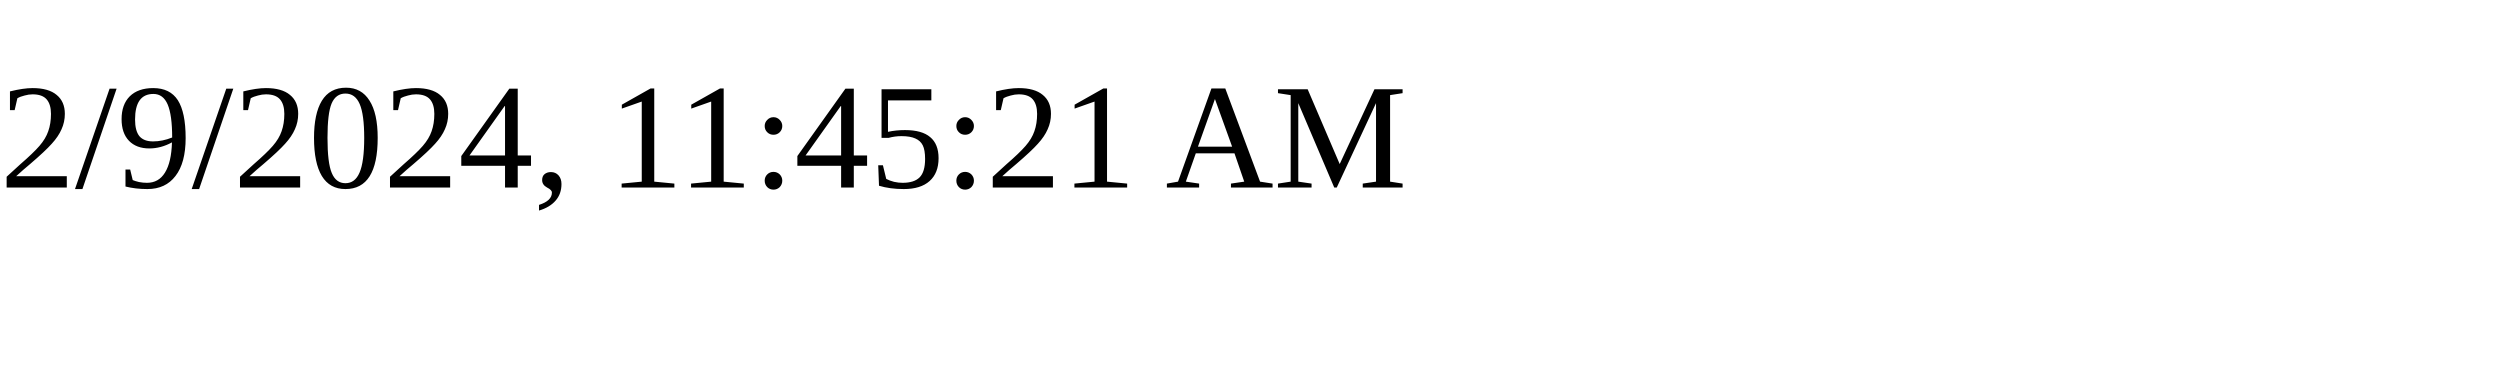
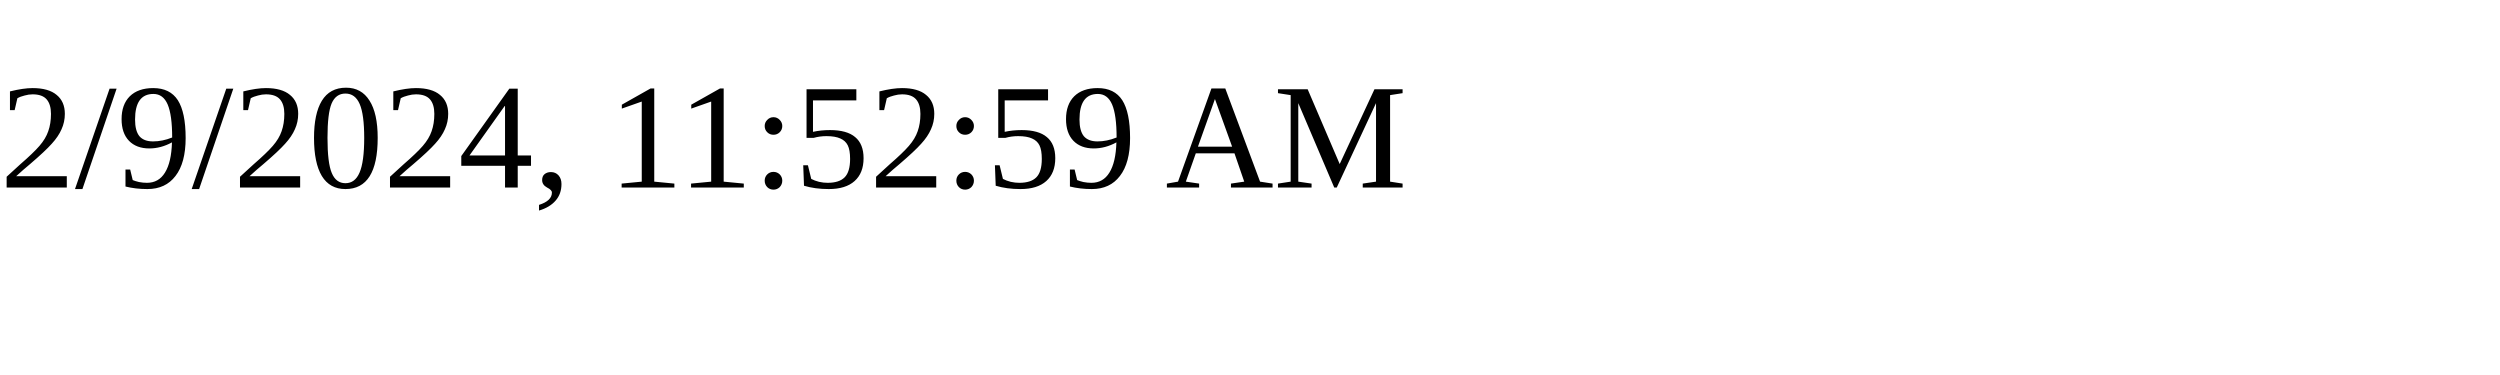
<svg xmlns="http://www.w3.org/2000/svg" height="30" width="200">
-   <text x="0" y="15">2/9/2024, 11:45:21 AM</text>
+   <text x="0" y="15">2/9/2024, 11:52:59 AM</text>
</svg>
